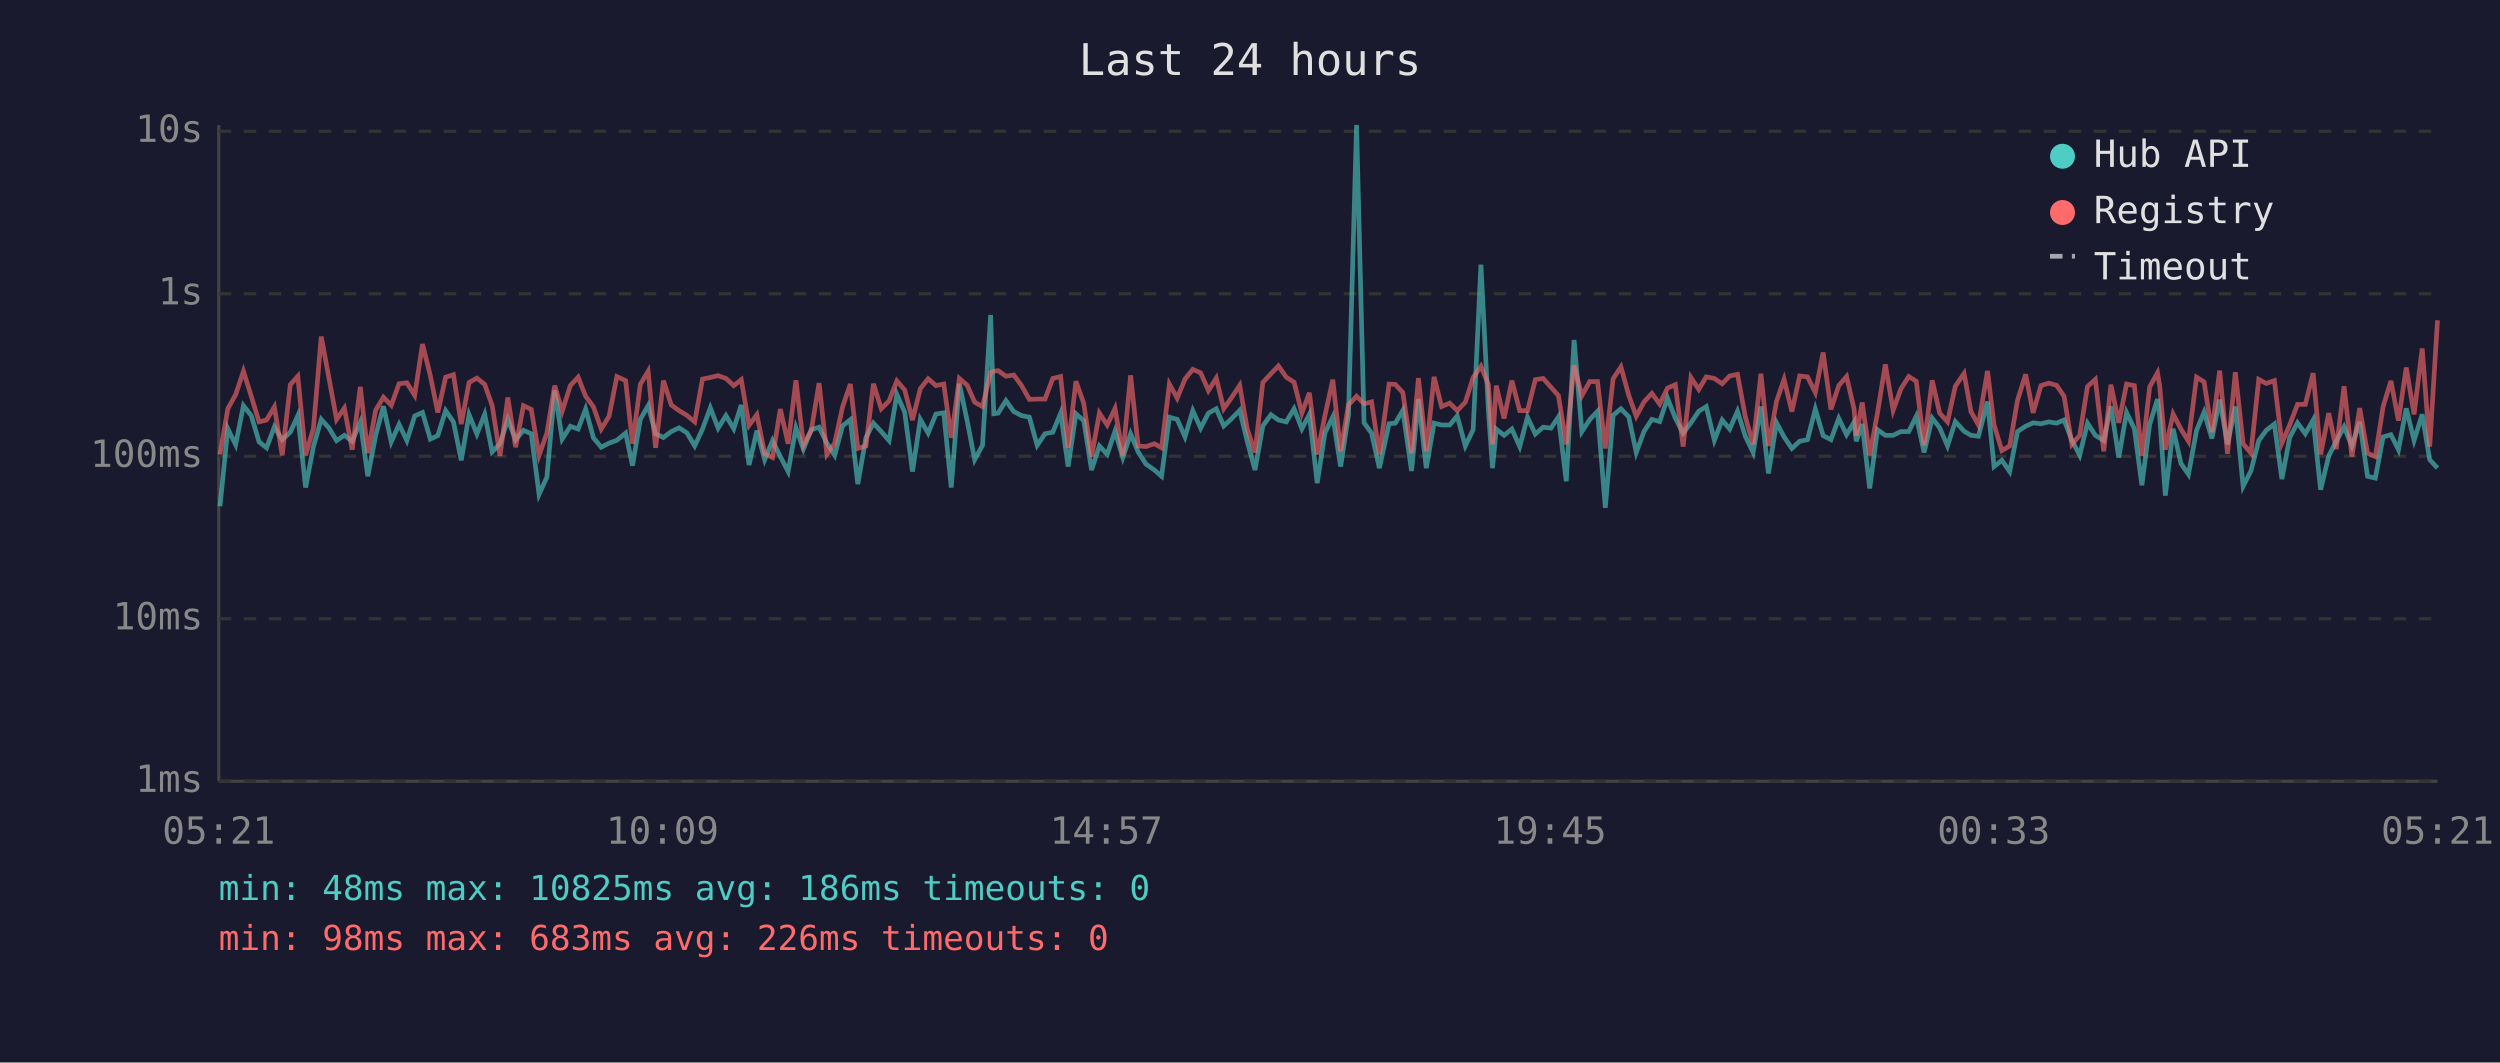
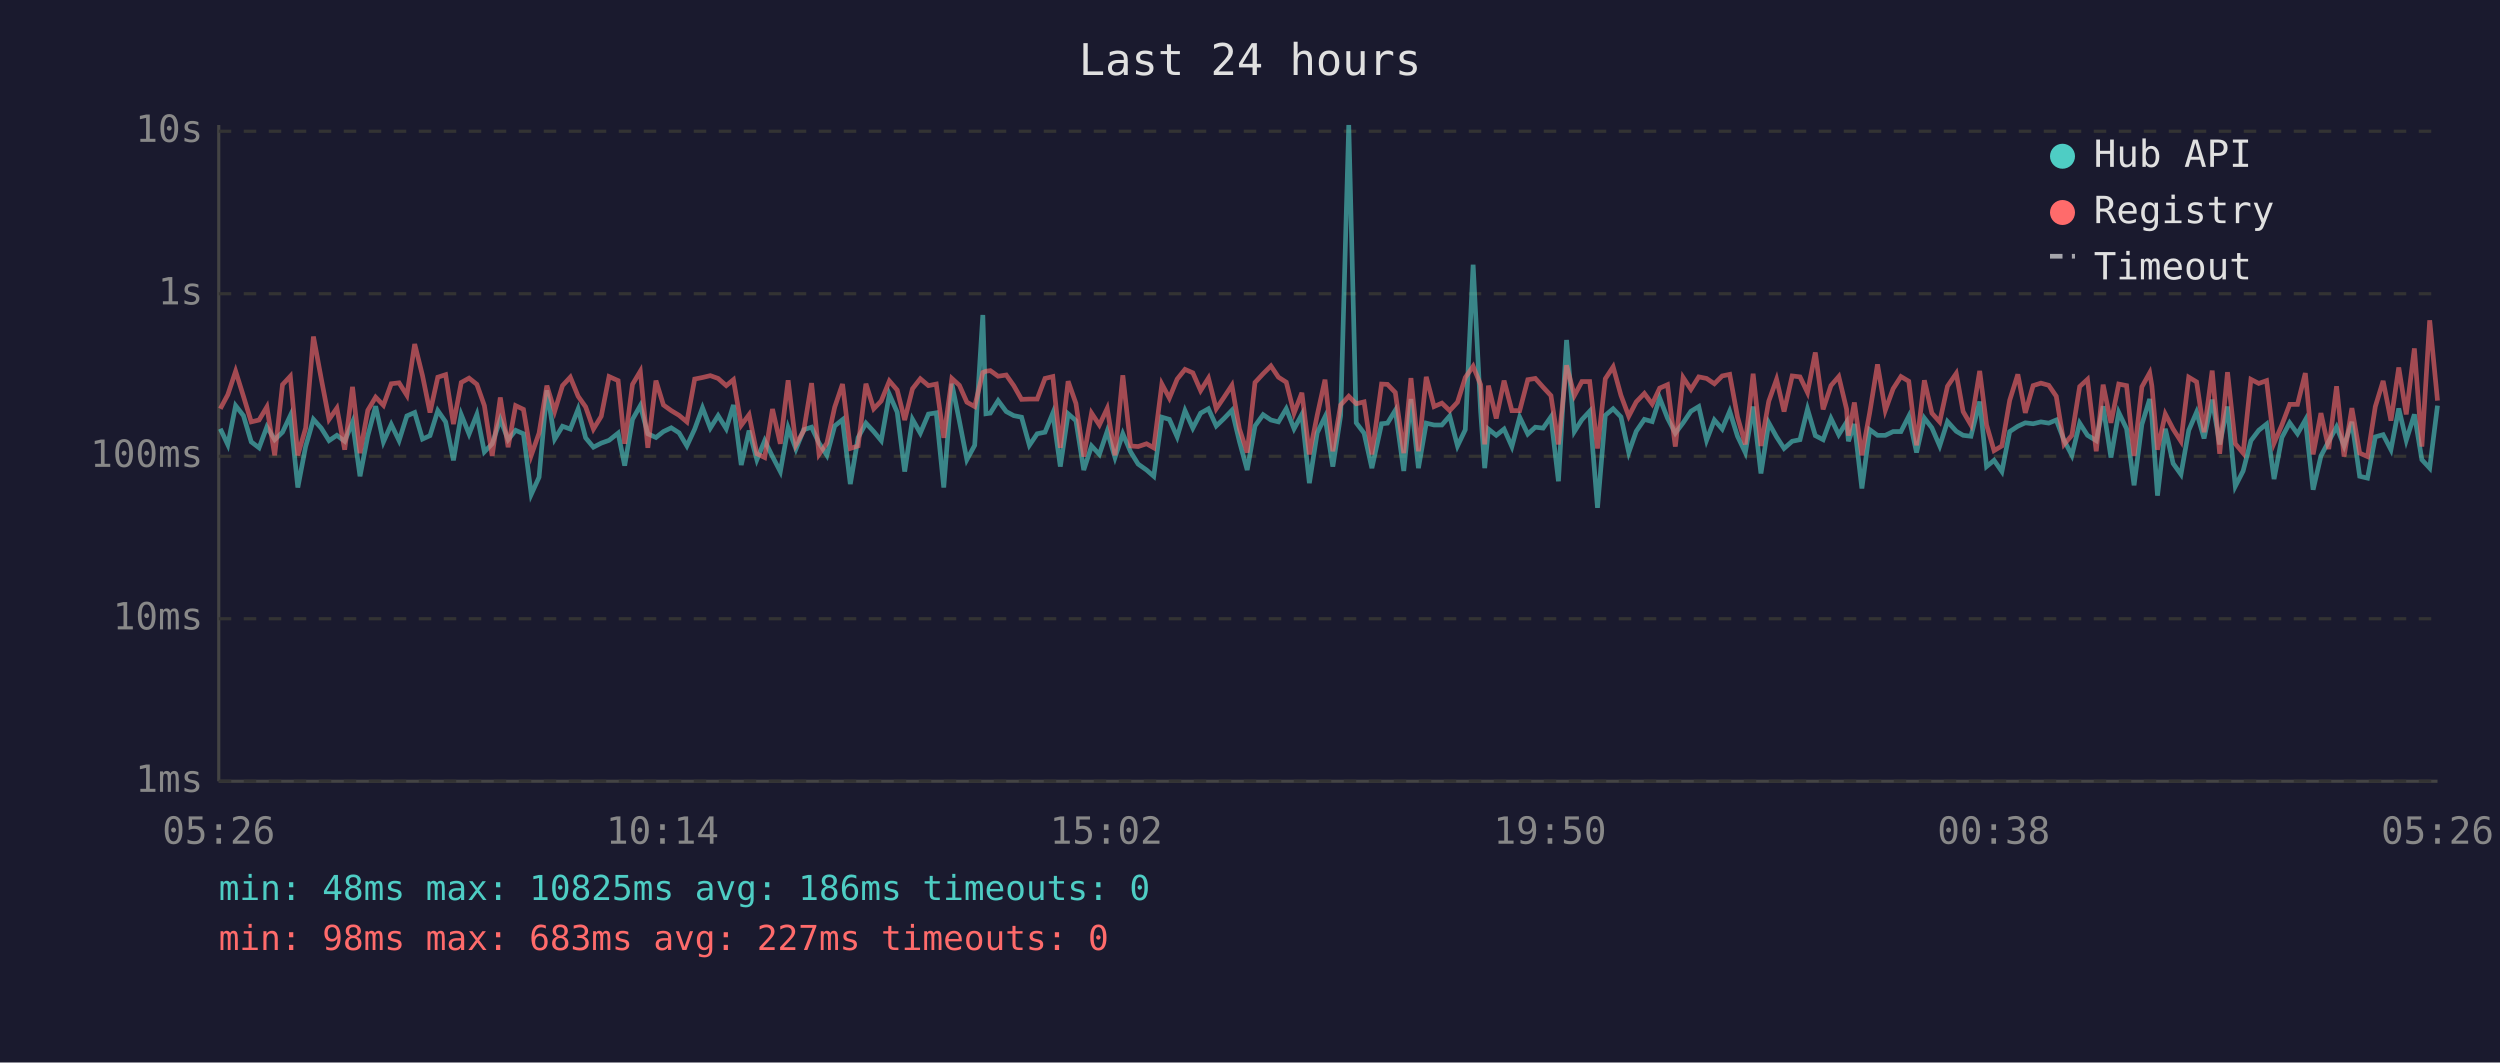
<svg xmlns="http://www.w3.org/2000/svg" viewBox="0 0 800 340" font-family="monospace" font-size="12">
  <rect width="800" height="340" fill="#1a1a2e" />
  <text x="400" y="24" fill="#e0e0e0" font-size="14" text-anchor="middle">Last 24 hours</text>
  <line x1="70" y1="40" x2="70" y2="250" stroke="#444" stroke-width="1" />
  <line x1="70" y1="250" x2="780" y2="250" stroke="#444" stroke-width="1" />
  <line x1="70" y1="250" x2="780" y2="250" stroke="#333" stroke-width="1" stroke-dasharray="4" />
  <text x="65" y="250" fill="#888" text-anchor="end" dominant-baseline="middle">1ms</text>
  <line x1="70" y1="198" x2="780" y2="198" stroke="#333" stroke-width="1" stroke-dasharray="4" />
  <text x="65" y="198" fill="#888" text-anchor="end" dominant-baseline="middle">10ms</text>
  <line x1="70" y1="146" x2="780" y2="146" stroke="#333" stroke-width="1" stroke-dasharray="4" />
  <text x="65" y="146" fill="#888" text-anchor="end" dominant-baseline="middle">100ms</text>
  <line x1="70" y1="94" x2="780" y2="94" stroke="#333" stroke-width="1" stroke-dasharray="4" />
  <text x="65" y="94" fill="#888" text-anchor="end" dominant-baseline="middle">1s</text>
  <line x1="70" y1="42" x2="780" y2="42" stroke="#333" stroke-width="1" stroke-dasharray="4" />
  <text x="65" y="42" fill="#888" text-anchor="end" dominant-baseline="middle">10s</text>
-   <text x="70" y="270" fill="#888" text-anchor="middle">05:21</text>
-   <text x="212" y="270" fill="#888" text-anchor="middle">10:09</text>
-   <text x="354" y="270" fill="#888" text-anchor="middle">14:57</text>
-   <text x="496" y="270" fill="#888" text-anchor="middle">19:45</text>
-   <text x="638" y="270" fill="#888" text-anchor="middle">00:33</text>
-   <text x="780" y="270" fill="#888" text-anchor="middle">05:21</text>
-   <polyline points="70.4,162.0 72.9,137.2 75.4,142.3 77.9,129.8 80.4,133.0 82.9,141.4 85.3,143.3 87.8,136.6 90.3,140.7 92.9,138.3 95.3,133.0 97.8,156.0 100.3,142.9 102.8,134.2 105.3,137.0 107.7,141.0 110.2,139.3 112.7,141.2 115.3,135.1 117.7,152.4 120.2,139.4 122.7,130.0 125.2,141.4 127.7,135.8 130.2,141.0 132.7,133.1 135.2,132.0 137.7,140.5 140.1,139.4 142.6,131.4 145.1,135.0 147.6,147.3 150.1,132.7 152.6,138.9 155.1,132.6 157.5,144.6 160.0,142.0 162.5,134.2 165.0,140.7 167.5,137.7 170.0,138.8 172.5,158.2 175.0,152.7 177.5,124.9 179.9,140.5 182.5,136.4 185.0,137.3 187.4,130.9 189.9,140.1 192.4,143.1 194.9,141.8 197.4,140.9 200.2,138.6 202.4,149.0 204.9,134.2 207.4,129.8 209.8,138.8 212.3,140.0 214.8,138.1 217.3,136.9 219.8,138.5 222.3,142.7 224.8,137.3 227.3,130.5 229.8,137.0 232.3,133.0 234.8,137.2 237.2,129.6 239.7,148.8 242.2,137.8 244.7,147.1 247.2,141.0 249.7,146.1 252.2,150.9 254.7,136.9 257.1,143.7 259.6,137.5 262.1,136.7 264.6,141.8 267.1,145.7 269.6,136.3 272.1,134.3 274.5,154.9 277.1,140.0 279.5,135.4 282.0,138.1 284.5,141.0 287.0,126.2 289.5,131.9 292.0,150.9 294.5,134.2 297.0,138.6 299.5,132.5 302.0,132.1 304.4,156.0 307.0,122.8 309.5,134.7 311.9,147.1 314.4,142.5 317.0,100.8 318.0,132.4 319.4,132.2 321.9,128.2 324.4,131.7 326.9,133.0 329.4,133.5 331.9,142.5 334.4,138.8 336.9,138.3 339.4,132.2 341.8,149.3 344.3,132.4 346.8,134.6 349.3,150.4 351.8,142.7 354.3,145.4 356.8,138.0 359.3,146.4 361.8,138.8 364.2,144.6 366.7,148.5 369.4,150.4 371.7,152.4 374.2,133.5 376.7,134.2 379.2,139.8 381.7,131.4 384.2,137.0 386.7,132.2 389.2,130.8 391.6,136.3 394.2,133.9 396.7,131.3 399.1,141.2 401.6,150.4 404.1,136.3 406.7,132.7 409.1,134.4 411.6,135.0 414.1,130.8 416.6,137.2 419.0,132.6 421.5,154.6 424.0,138.5 426.5,133.4 429.0,149.3 431.5,133.0 434.1,40.0 436.5,135.3 438.9,138.6 441.4,149.8 444.5,135.6 446.5,135.4 448.9,131.3 451.7,150.7 453.9,127.7 456.4,149.8 458.9,135.4 461.3,136.0 463.9,136.0 466.3,133.1 468.9,142.7 471.4,137.5 473.9,84.7 476.3,131.6 477.6,149.8 478.8,137.3 481.3,139.3 483.8,137.3 486.3,142.9 488.8,133.5 491.3,138.9 493.8,136.7 496.3,137.0 498.7,133.4 501.2,154.0 503.7,108.8 506.2,138.1 508.7,134.3 511.2,131.6 513.7,162.5 516.2,132.9 518.7,130.8 521.2,133.4 523.6,144.8 526.1,138.0 528.6,134.2 531.1,134.9 533.6,127.4 536.1,133.8 538.6,138.6 541.1,135.3 543.6,131.6 546.0,130.1 548.6,140.9 551.1,134.4 553.5,137.3 556.0,131.6 558.5,139.6 561.0,144.8 563.5,130.1 565.9,151.5 568.5,135.3 570.9,139.8 573.4,143.5 575.9,141.2 578.4,140.7 580.9,130.9 583.4,139.4 585.9,140.7 588.4,133.9 590.9,139.1 593.3,135.1 594.0,141.2 595.9,135.7 598.3,156.3 600.8,137.5 603.3,139.3 605.8,139.3 608.3,138.1 610.8,138.1 613.2,133.2 615.7,144.8 618.3,133.8 620.7,136.9 623.2,142.7 625.7,134.9 628.5,138.0 630.7,139.3 633.1,139.6 636.0,128.5 638.1,149.3 640.6,147.3 643.1,150.9 645.6,138.1 648.2,136.4 650.6,135.3 653.1,135.6 655.6,135.0 658.1,135.4 660.5,134.4 663.0,140.9 665.5,145.7 668.0,135.4 670.5,139.3 673.2,141.0 675.5,130.0 678.0,146.4 680.5,132.0 683.0,137.2 685.4,155.3 687.9,135.8 690.4,127.7 691.1,133.4 692.9,158.6 695.4,137.2 697.9,148.3 700.3,151.8 702.9,137.7 705.3,131.9 707.8,140.3 710.3,127.9 712.8,142.2 715.3,130.1 717.8,155.6 720.3,150.7 722.8,141.0 725.2,137.7 727.8,135.7 730.2,153.3 732.7,140.0 735.2,135.3 737.7,138.8 740.2,134.4 742.6,156.7 745.2,145.9 747.6,141.2 750.1,136.6 752.6,142.7 755.1,135.0 757.6,152.4 760.1,153.0 762.6,139.8 765.1,139.1 767.5,143.9 770.0,130.7 772.5,140.9 775.1,132.6 777.5,147.1 780.0,149.8" fill="none" stroke="#4ecdc4" stroke-width="1.5" opacity="0.6" />
-   <polyline points="70.4,145.4 72.9,130.8 75.4,126.3 77.9,118.8 80.4,126.8 82.9,135.0 85.3,134.4 87.8,130.2 90.3,145.7 92.9,123.1 95.3,120.4 97.8,145.7 100.3,137.0 102.8,107.7 105.3,121.2 107.7,134.2 110.2,130.6 112.7,143.9 115.3,123.8 117.7,145.0 120.2,131.3 122.7,127.1 125.2,129.7 127.7,122.8 130.2,122.5 132.7,126.5 135.2,110.1 137.7,120.2 140.1,132.0 142.6,120.7 145.1,119.9 147.6,135.7 150.1,122.4 152.6,121.0 155.1,123.0 157.5,129.8 160.0,145.9 162.5,127.2 165.0,143.1 167.5,129.8 170.0,131.0 172.5,145.7 175.0,138.6 177.5,123.4 179.9,131.6 182.5,123.4 185.0,120.7 187.4,126.8 189.9,130.2 192.4,137.3 194.9,133.2 197.4,120.5 200.2,121.8 202.4,142.0 204.9,123.0 207.4,118.8 209.8,143.3 212.3,121.8 214.8,129.6 217.3,131.4 219.8,132.9 222.3,135.0 224.8,121.3 227.3,120.8 229.8,120.2 232.3,121.1 234.8,123.4 237.2,121.5 239.7,136.1 242.2,132.7 244.7,145.2 247.2,146.4 249.7,130.9 252.2,142.0 254.7,121.7 257.1,142.3 259.6,137.8 262.1,122.6 264.6,145.4 267.1,141.8 269.6,130.3 272.1,122.9 274.5,143.5 277.1,142.7 279.5,122.8 282.0,130.8 284.5,128.3 287.0,121.9 289.5,124.8 292.0,134.4 294.5,124.4 297.0,121.2 299.5,123.4 302.0,122.9 304.4,140.1 307.0,121.1 309.5,123.3 311.9,128.7 314.4,130.1 317.0,119.2 318.0,118.8 319.4,118.6 321.9,120.4 324.4,120.0 326.9,123.4 329.4,127.8 331.9,127.7 334.4,127.7 336.9,121.1 339.4,120.5 341.8,143.3 344.3,122.0 346.8,129.1 349.3,146.1 351.8,132.2 354.3,136.0 356.8,130.7 359.3,145.7 361.8,120.1 364.2,142.7 366.7,142.9 369.4,142.0 371.7,143.3 374.2,122.9 376.7,127.4 379.2,121.3 381.7,118.2 384.2,119.3 386.7,125.0 389.2,121.0 391.6,130.8 394.2,127.1 396.7,123.3 399.1,137.2 401.6,144.8 404.1,122.4 406.7,119.6 409.1,117.1 411.6,120.7 414.1,122.3 416.6,132.2 419.0,125.7 421.5,145.4 424.0,132.9 426.5,121.5 429.0,144.4 431.5,129.6 434.1,126.8 436.5,129.2 438.9,128.6 441.4,145.4 444.5,122.9 446.5,123.0 448.9,125.6 451.7,145.0 453.9,121.0 456.4,144.4 458.9,120.6 461.3,130.1 463.9,129.0 466.3,131.4 468.9,128.7 471.4,120.8 473.9,117.2 476.3,123.1 477.6,142.2 478.8,123.4 481.3,133.9 483.8,121.8 486.3,131.4 488.8,131.4 491.3,121.5 493.8,121.1 496.3,123.9 498.7,126.6 501.2,142.2 503.7,116.9 506.2,126.6 508.7,122.1 511.2,122.1 513.7,143.5 516.2,121.2 518.7,117.4 521.2,126.5 523.6,133.2 526.1,128.6 528.6,125.9 531.1,129.3 533.6,124.2 536.1,123.1 538.6,142.9 541.1,120.8 543.6,124.6 546.0,120.6 548.6,121.1 551.1,122.8 553.5,120.3 556.0,119.8 558.5,133.4 561.0,142.2 563.5,119.6 565.9,142.7 568.5,128.4 570.9,121.4 573.4,131.7 575.9,120.3 578.4,120.6 580.9,125.6 583.4,112.8 585.9,131.0 588.4,123.4 590.9,120.5 593.3,130.9 594.0,139.4 595.9,128.8 598.3,145.7 600.8,132.1 603.3,116.6 605.8,131.3 608.3,124.4 610.8,120.5 613.2,122.0 615.7,142.5 618.3,121.7 620.7,132.2 623.2,135.0 625.7,123.6 628.5,119.5 630.7,131.7 633.1,136.0 636.0,118.7 638.1,136.0 640.6,144.2 643.1,142.7 645.6,128.1 648.2,119.8 650.6,132.1 653.1,123.4 655.6,122.6 658.1,123.3 660.5,126.8 663.0,142.2 665.5,139.3 668.0,123.7 670.5,121.4 673.2,144.4 675.5,123.1 678.0,135.3 680.5,122.9 683.0,123.4 685.4,145.9 687.9,123.8 690.4,119.3 691.1,123.5 692.9,143.9 695.4,132.5 697.9,137.3 700.3,141.2 702.9,120.7 705.3,122.2 707.8,138.3 710.3,118.6 712.8,145.2 715.3,119.1 717.8,142.0 720.3,145.0 722.8,121.4 725.2,122.7 727.8,121.8 730.2,141.8 732.7,136.0 735.2,129.4 737.7,129.4 740.2,119.4 742.6,145.4 745.2,132.2 747.6,143.7 750.1,123.6 752.6,146.1 755.1,130.6 757.6,145.0 760.1,146.1 762.6,130.1 765.1,121.9 767.5,134.6 770.0,117.6 772.5,132.6 775.1,111.5 777.5,142.9 780.0,102.5" fill="none" stroke="#ff6b6b" stroke-width="1.5" opacity="0.6" />
+   <text x="70" y="270" fill="#888" text-anchor="middle">05:26</text>
+   <text x="212" y="270" fill="#888" text-anchor="middle">10:14</text>
+   <text x="354" y="270" fill="#888" text-anchor="middle">15:02</text>
+   <text x="496" y="270" fill="#888" text-anchor="middle">19:50</text>
+   <text x="638" y="270" fill="#888" text-anchor="middle">00:38</text>
+   <text x="780" y="270" fill="#888" text-anchor="middle">05:26</text>
+   <polyline points="70.5,137.2 72.9,142.3 75.4,129.8 77.9,133.0 80.4,141.4 82.9,143.3 85.4,136.6 87.9,140.7 90.4,138.3 92.9,133.0 95.3,156.0 97.8,142.9 100.3,134.2 102.8,137.0 105.3,141.0 107.8,139.3 110.3,141.2 112.8,135.1 115.2,152.4 117.7,139.4 120.2,130.0 122.7,141.4 125.2,135.8 127.7,141.0 130.2,133.1 132.7,132.0 135.2,140.5 137.6,139.4 140.1,131.4 142.6,135.0 145.1,147.3 147.6,132.7 150.1,138.9 152.6,132.6 155.0,144.6 157.5,142.0 160.1,134.2 162.6,140.7 165.0,137.7 167.5,138.8 170.0,158.2 172.5,152.7 175.0,124.9 177.5,140.5 180.0,136.4 182.5,137.3 185.0,130.9 187.4,140.1 189.9,143.1 192.4,141.8 194.9,140.9 197.8,138.6 199.9,149.0 202.4,134.2 204.9,129.8 207.3,138.8 209.9,140.0 212.3,138.1 214.8,136.9 217.3,138.5 219.8,142.7 222.3,137.3 224.8,130.5 227.3,137.0 229.8,133.0 232.4,137.2 234.7,129.6 237.2,148.8 239.7,137.8 242.2,147.1 244.7,141.0 247.2,146.1 249.7,150.9 252.2,136.9 254.7,143.7 257.2,137.5 259.7,136.7 262.1,141.8 264.6,145.7 267.1,136.3 269.6,134.3 272.1,154.9 274.6,140.0 277.1,135.4 279.6,138.1 282.0,141.0 284.6,126.2 287.1,131.9 289.5,150.9 292.0,134.2 294.5,138.6 297.1,132.5 299.6,132.1 302.0,156.0 304.6,122.8 307.0,134.7 309.4,147.1 311.9,142.5 314.5,100.8 315.5,132.4 316.9,132.2 319.4,128.2 322.0,131.7 324.4,133.0 326.9,133.5 329.4,142.5 331.9,138.8 334.4,138.3 336.9,132.2 339.3,149.3 341.8,132.4 344.3,134.6 346.8,150.4 349.3,142.7 351.8,145.4 354.3,138.0 356.8,146.4 359.3,138.8 361.8,144.6 364.2,148.5 366.9,150.4 369.2,152.4 371.8,133.5 374.2,134.2 376.7,139.8 379.2,131.4 381.7,137.0 384.2,132.2 386.7,130.8 389.2,136.3 391.7,133.9 394.2,131.3 396.6,141.2 399.1,150.4 401.6,136.3 404.2,132.7 406.7,134.4 409.1,135.0 411.6,130.8 414.1,137.2 416.6,132.6 419.0,154.6 421.5,138.5 424.0,133.4 426.5,149.3 429.0,133.0 431.6,40.0 434.0,135.3 436.5,138.6 439.0,149.8 442.1,135.6 444.0,135.4 446.5,131.3 449.2,150.7 451.5,127.7 453.9,149.8 456.4,135.4 458.9,136.0 461.4,136.0 463.9,133.1 466.4,142.7 468.9,137.5 471.4,84.7 473.8,131.6 475.1,149.8 476.3,137.3 478.8,139.3 481.3,137.3 483.8,142.9 486.3,133.5 488.9,138.9 491.3,136.7 493.8,137.0 496.3,133.4 498.7,154.0 501.3,108.8 503.8,138.1 506.2,134.3 508.7,131.6 511.2,162.5 513.7,132.9 516.2,130.8 518.7,133.4 521.2,144.8 523.6,138.0 526.2,134.2 528.7,134.9 531.1,127.4 533.6,133.8 536.1,138.6 538.6,135.3 541.1,131.6 543.6,130.1 546.1,140.9 548.6,134.4 551.1,137.3 553.5,131.6 556.0,139.6 558.5,144.8 561.0,130.1 563.5,151.5 566.0,135.3 568.5,139.8 570.9,143.5 573.5,141.2 576.0,140.7 578.4,130.9 580.9,139.4 583.4,140.7 585.9,133.9 588.4,139.1 590.9,135.1 591.5,141.2 593.4,135.7 595.8,156.3 598.3,137.5 600.8,139.3 603.3,139.3 605.8,138.1 608.3,138.1 610.8,133.2 613.3,144.8 615.8,133.8 618.2,136.9 620.7,142.7 623.2,134.9 626.0,138.0 628.2,139.3 630.7,139.6 633.5,128.5 635.7,149.3 638.1,147.3 640.6,150.9 643.1,138.1 645.7,136.4 648.1,135.3 650.6,135.6 653.1,135.0 655.6,135.4 658.0,134.4 660.5,140.9 663.0,145.7 665.5,135.4 668.0,139.3 670.8,141.0 673.0,130.0 675.5,146.4 678.0,132.0 680.5,137.2 682.9,155.3 685.4,135.8 687.9,127.7 688.6,133.4 690.4,158.6 692.9,137.2 695.4,148.3 697.9,151.8 700.4,137.7 702.9,131.9 705.3,140.3 707.9,127.9 710.3,142.2 712.8,130.1 715.3,155.6 717.8,150.7 720.3,141.0 722.8,137.7 725.3,135.7 727.7,153.3 730.2,140.0 732.7,135.3 735.2,138.8 737.7,134.4 740.2,156.7 742.7,145.9 745.2,141.2 747.7,136.6 750.1,142.7 752.6,135.0 755.1,152.4 757.6,153.0 760.1,139.8 762.6,139.1 765.1,143.9 767.6,130.7 770.0,140.9 772.6,132.6 775.0,147.1 777.5,149.8 780.0,129.8" fill="none" stroke="#4ecdc4" stroke-width="1.5" opacity="0.6" />
+   <polyline points="70.5,130.8 72.9,126.3 75.4,118.8 77.9,126.8 80.4,135.0 82.9,134.4 85.4,130.2 87.9,145.7 90.4,123.1 92.9,120.4 95.3,145.7 97.8,137.0 100.3,107.7 102.8,121.2 105.3,134.2 107.8,130.6 110.3,143.9 112.8,123.8 115.2,145.0 117.7,131.3 120.2,127.1 122.7,129.7 125.2,122.8 127.7,122.5 130.2,126.5 132.7,110.1 135.2,120.2 137.6,132.0 140.1,120.7 142.6,119.9 145.1,135.7 147.6,122.4 150.1,121.0 152.6,123.0 155.0,129.8 157.5,145.9 160.1,127.2 162.6,143.1 165.0,129.8 167.5,131.0 170.0,145.7 172.5,138.6 175.0,123.4 177.5,131.6 180.0,123.4 182.5,120.7 185.0,126.8 187.4,130.2 189.9,137.3 192.4,133.2 194.9,120.5 197.8,121.8 199.9,142.0 202.4,123.0 204.9,118.8 207.3,143.3 209.9,121.8 212.3,129.6 214.8,131.4 217.3,132.9 219.8,135.0 222.3,121.3 224.8,120.8 227.3,120.2 229.8,121.1 232.4,123.4 234.7,121.5 237.2,136.1 239.7,132.7 242.2,145.2 244.7,146.4 247.2,130.9 249.7,142.0 252.2,121.7 254.7,142.3 257.2,137.8 259.7,122.6 262.1,145.4 264.6,141.8 267.1,130.3 269.6,122.9 272.1,143.5 274.6,142.7 277.1,122.8 279.6,130.8 282.0,128.3 284.6,121.9 287.1,124.8 289.5,134.4 292.0,124.4 294.5,121.2 297.1,123.4 299.6,122.9 302.0,140.1 304.6,121.1 307.0,123.3 309.4,128.7 311.9,130.1 314.5,119.2 315.5,118.8 316.9,118.6 319.4,120.4 322.0,120.0 324.4,123.4 326.9,127.8 329.4,127.7 331.9,127.7 334.4,121.1 336.9,120.5 339.3,143.3 341.8,122.0 344.3,129.1 346.8,146.1 349.3,132.2 351.8,136.0 354.3,130.7 356.8,145.7 359.3,120.1 361.8,142.7 364.2,142.9 366.9,142.0 369.2,143.3 371.8,122.9 374.2,127.4 376.7,121.3 379.2,118.2 381.7,119.3 384.2,125.0 386.7,121.0 389.2,130.8 391.7,127.1 394.2,123.3 396.6,137.2 399.1,144.8 401.6,122.4 404.2,119.6 406.7,117.1 409.1,120.7 411.6,122.3 414.1,132.2 416.6,125.7 419.0,145.4 421.5,132.9 424.0,121.5 426.5,144.4 429.0,129.6 431.6,126.8 434.0,129.2 436.5,128.6 439.0,145.4 442.1,122.9 444.0,123.0 446.5,125.6 449.2,145.0 451.5,121.0 453.9,144.4 456.4,120.6 458.9,130.1 461.4,129.0 463.9,131.4 466.4,128.7 468.9,120.8 471.4,117.2 473.8,123.1 475.1,142.2 476.3,123.4 478.8,133.9 481.3,121.8 483.8,131.4 486.3,131.4 488.9,121.5 491.3,121.1 493.8,123.9 496.3,126.6 498.7,142.2 501.3,116.9 503.8,126.6 506.2,122.1 508.7,122.1 511.2,143.5 513.7,121.2 516.2,117.4 518.7,126.5 521.2,133.2 523.6,128.6 526.2,125.9 528.7,129.3 531.1,124.2 533.6,123.1 536.1,142.9 538.6,120.8 541.1,124.6 543.6,120.6 546.1,121.1 548.6,122.8 551.1,120.3 553.5,119.8 556.0,133.4 558.5,142.2 561.0,119.6 563.5,142.7 566.0,128.4 568.5,121.4 570.9,131.7 573.5,120.3 576.0,120.6 578.4,125.6 580.9,112.8 583.4,131.0 585.9,123.4 588.4,120.5 590.9,130.9 591.5,139.4 593.4,128.8 595.8,145.7 598.3,132.1 600.8,116.6 603.3,131.3 605.8,124.4 608.3,120.5 610.8,122.0 613.3,142.5 615.8,121.7 618.2,132.2 620.7,135.0 623.2,123.6 626.0,119.5 628.2,131.7 630.7,136.0 633.5,118.7 635.7,136.0 638.1,144.2 640.6,142.7 643.1,128.1 645.7,119.8 648.1,132.1 650.6,123.4 653.1,122.6 655.6,123.3 658.0,126.8 660.5,142.2 663.0,139.3 665.5,123.7 668.0,121.4 670.8,144.4 673.0,123.1 675.5,135.3 678.0,122.9 680.5,123.4 682.9,145.9 685.4,123.8 687.9,119.3 688.6,123.5 690.4,143.9 692.9,132.5 695.4,137.3 697.9,141.2 700.4,120.7 702.9,122.2 705.3,138.3 707.9,118.6 710.3,145.2 712.8,119.1 715.3,142.0 717.8,145.0 720.3,121.4 722.8,122.7 725.3,121.8 727.7,141.8 730.2,136.0 732.7,129.4 735.2,129.4 737.7,119.4 740.2,145.4 742.7,132.2 745.2,143.7 747.7,123.6 750.1,146.1 752.6,130.6 755.1,145.0 757.6,146.1 760.1,130.1 762.6,121.9 765.1,134.6 767.6,117.6 770.0,132.6 772.6,111.5 775.0,142.9 777.5,102.5 780.0,128.2" fill="none" stroke="#ff6b6b" stroke-width="1.5" opacity="0.6" />
  <circle cx="660" cy="50" r="4" fill="#4ecdc4" />
  <text x="670" y="50" fill="#e0e0e0" dominant-baseline="middle">Hub API</text>
  <circle cx="660" cy="68" r="4" fill="#ff6b6b" />
  <text x="670" y="68" fill="#e0e0e0" dominant-baseline="middle">Registry</text>
  <line x1="656" y1="82" x2="664" y2="82" stroke="#e0e0e0" stroke-width="1.5" stroke-dasharray="4,3" opacity="0.7" />
  <text x="670" y="86" fill="#e0e0e0" dominant-baseline="middle">Timeout</text>
  <text x="70" y="288" fill="#4ecdc4" font-size="11">min: 48ms  max: 10825ms  avg: 186ms  timeouts: 0</text>
-   <text x="70" y="304" fill="#ff6b6b" font-size="11">min: 98ms  max: 683ms  avg: 226ms  timeouts: 0</text>
+   <text x="70" y="304" fill="#ff6b6b" font-size="11">min: 98ms  max: 683ms  avg: 227ms  timeouts: 0</text>
</svg>
